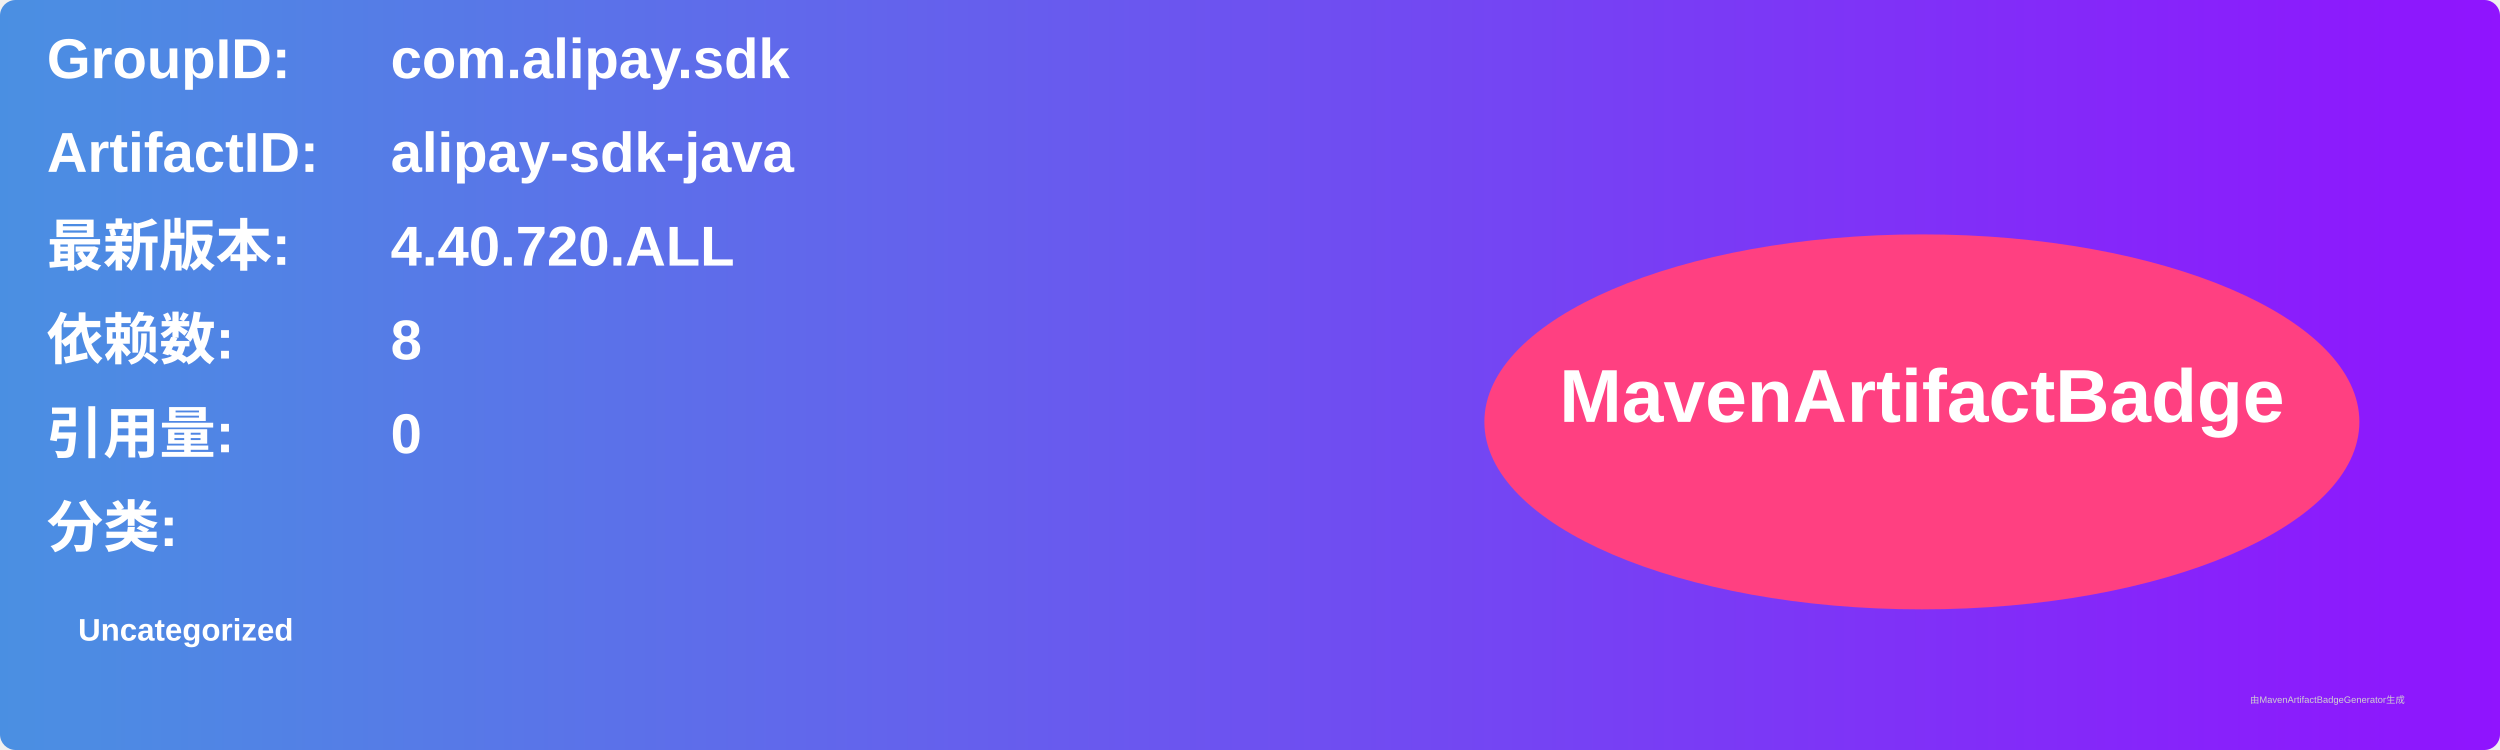
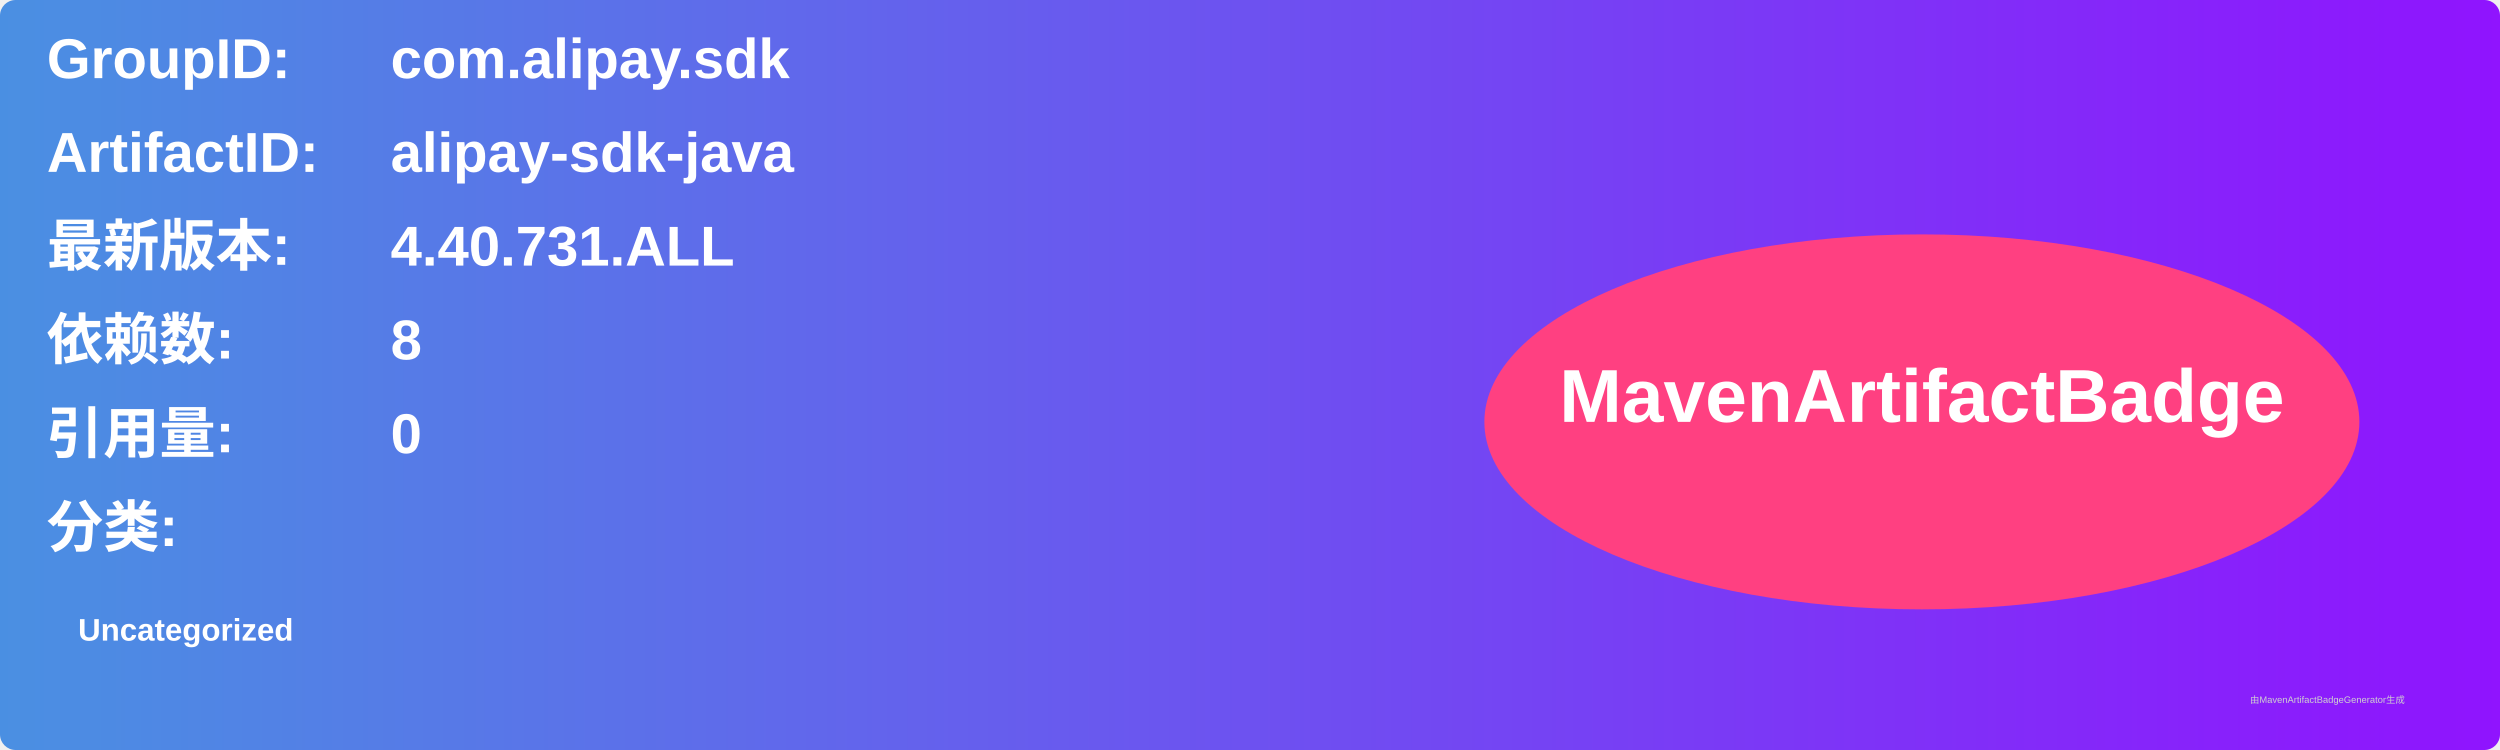
<svg xmlns="http://www.w3.org/2000/svg" width="800" height="240" viewBox="0 0 800 240">
  <linearGradient id="grad" x1="0%" y1="0%" x2="100%" y2="0%">
    <stop offset="0%" stop-color="#4a90e2" />
    <stop offset="100%" stop-color="#9013fe" />
  </linearGradient>
  <rect width="100%" height="100%" rx="5" ry="5" fill="url(#grad)" />
  <g transform="translate(15, 15)">
    <text x="0" y="10" font-family="Arial" font-size="18" fill="white" font-weight="bold" width="260">GroupID:</text>
    <text x="110" y="10" font-family="Arial" font-size="18" fill="white" font-weight="bold" width="460">com.alipay.sdk</text>
    <text x="0" y="40" font-family="Arial" font-size="18" fill="white" font-weight="bold" width="260">ArtifactID:</text>
    <text x="110" y="40" font-family="Arial" font-size="18" fill="white" font-weight="bold" width="460">alipay-sdk-java</text>
    <text x="0" y="70" font-family="Arial" font-size="18" fill="white" font-weight="bold">最新版本:</text>
    <text x="110" y="70" font-family="Arial" font-size="18" fill="white" font-weight="bold">
-       <tspan font-weight="bold">4.40.720.ALL</tspan>
+       <tspan font-weight="bold">4.40.731.ALL</tspan>
    </text>
    <text x="0" y="100" font-family="Arial" font-size="18" fill="white" font-weight="bold">依赖数: </text>
    <text x="110" y="100" font-family="Arial" font-size="18" fill="white">
      <tspan font-weight="bold">8</tspan>
    </text>
    <text x="0" y="130" font-family="Arial" font-size="18" fill="white" font-weight="bold">引用量: </text>
    <text x="110" y="130" font-family="Arial" font-size="18" fill="white">
      <tspan font-weight="bold">0</tspan>
    </text>
    <text x="0" y="160" font-family="Arial" font-size="18" fill="white" font-weight="bold">分类:</text>
    <text x="10" y="190" font-family="Arial" font-size="10" fill="white">
      <tspan font-weight="bold">Uncategorized</tspan>
    </text>
    <ellipse cx="600" cy="120" rx="140" ry="60" fill="#ff4081" />
    <text x="600" y="120" text-anchor="middle" font-family="Arial" font-size="24" fill="white" font-weight="bold">MavenArtifactBadge</text>
  </g>
  <text x="720" y="225" font-family="Arial" font-size="3" fill="#d0d0d0">由MavenArtifactBadgeGenerator生成</text>
</svg>
